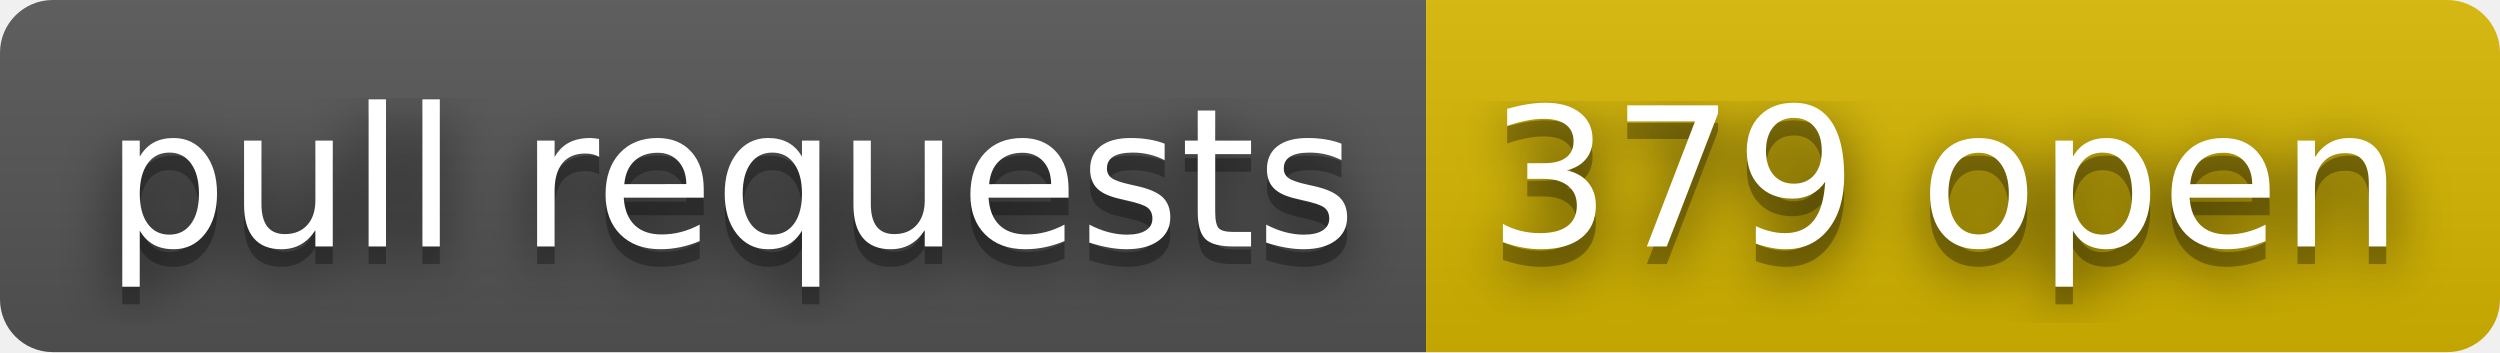
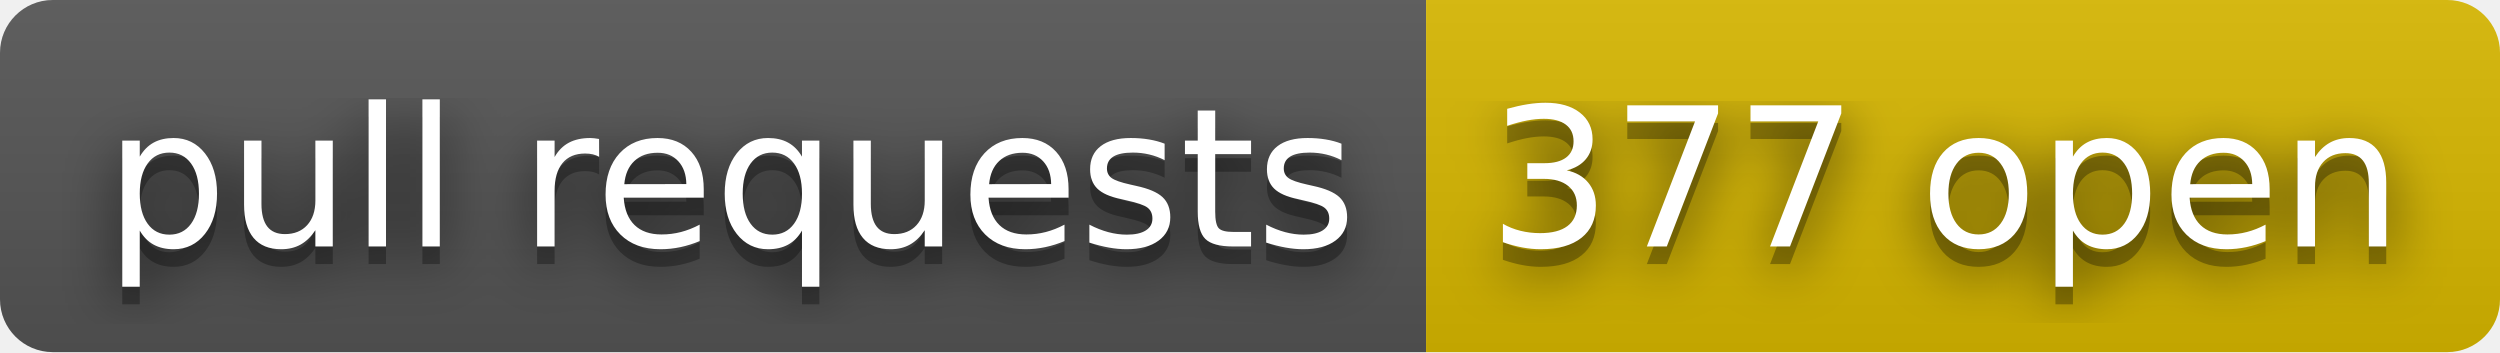
- <svg xmlns="http://www.w3.org/2000/svg" width="142" height="20" role="img" aria-label="pull requests: 379 open">
+ <svg xmlns="http://www.w3.org/2000/svg" width="142" height="20" role="img" aria-label="pull requests: 377 open">
  <filter id="blur">
    <feGaussianBlur stdDeviation="16" />
  </filter>
  <linearGradient id="s" x2="0" y2="100%">
    <stop offset="0" stop-color="#bbb" stop-opacity=".1" />
    <stop offset="1" stop-opacity=".1" />
  </linearGradient>
  <clipPath id="r">
    <rect width="142" height="20" rx="3" />
  </clipPath>
  <g clip-path="url(#r)">
    <rect width="81" height="20" fill="#555" />
    <rect x="81" width="61" height="20" fill="#d8b800" />
    <rect width="142" height="20" fill="url(#s)" />
  </g>
  <g fill="#fff" text-anchor="middle" font-family="Verdana,Geneva,DejaVu Sans,sans-serif" text-rendering="geometricPrecision" font-size="110">
    <g transform="scale(.1)">
      <g aria-hidden="true" fill="#010101">
        <text x="415" y="150" fill-opacity=".8" filter="url(#blur)" textLength="710">pull requests</text>
        <text x="415" y="150" fill-opacity=".3" textLength="710">pull requests</text>
      </g>
      <text x="415" y="140" textLength="710">pull requests</text>
    </g>
    <g transform="scale(.1)">
      <g aria-hidden="true" fill="#010101">
-         <text x="1105" y="150" fill-opacity=".8" filter="url(#blur)" textLength="510">379 open</text>
-         <text x="1105" y="150" fill-opacity=".3" textLength="510">379 open</text>
+         <text x="1105" y="150" fill-opacity=".8" filter="url(#blur)" textLength="510">377 open</text>
+         <text x="1105" y="150" fill-opacity=".3" textLength="510">377 open</text>
      </g>
-       <text x="1105" y="140" textLength="510">379 open</text>
+       <text x="1105" y="140" textLength="510">377 open</text>
    </g>
  </g>
</svg>
